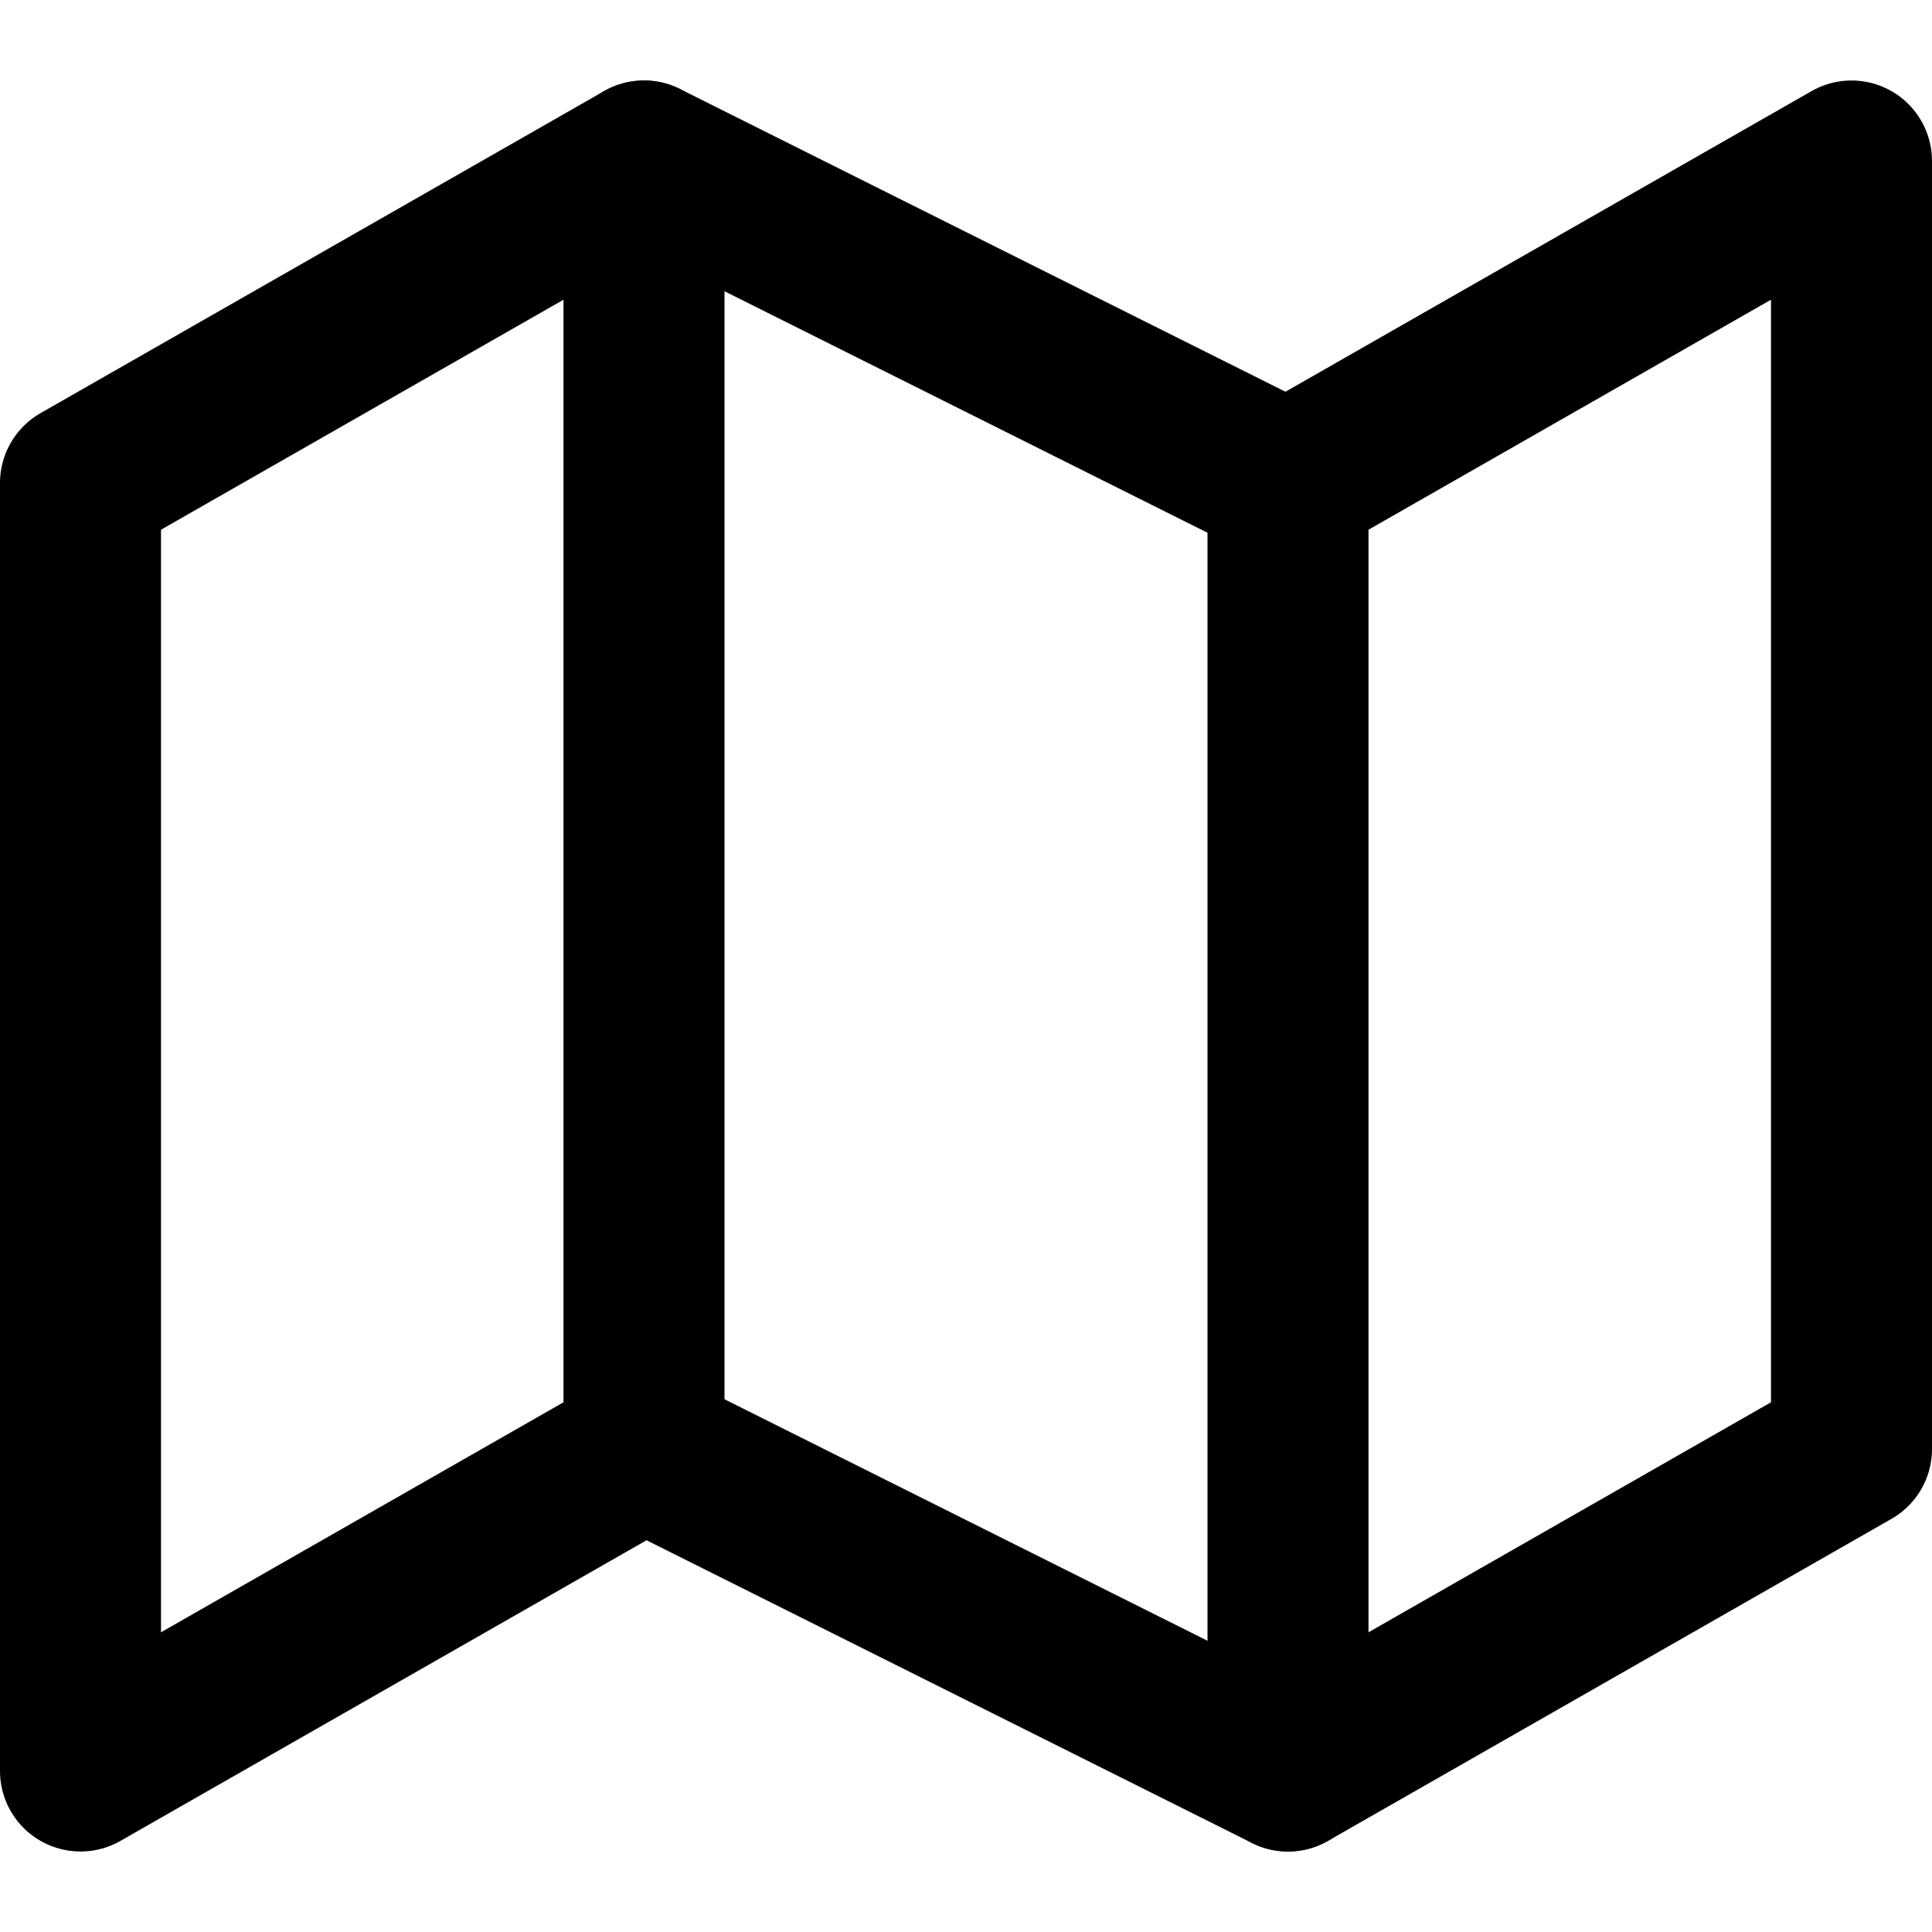
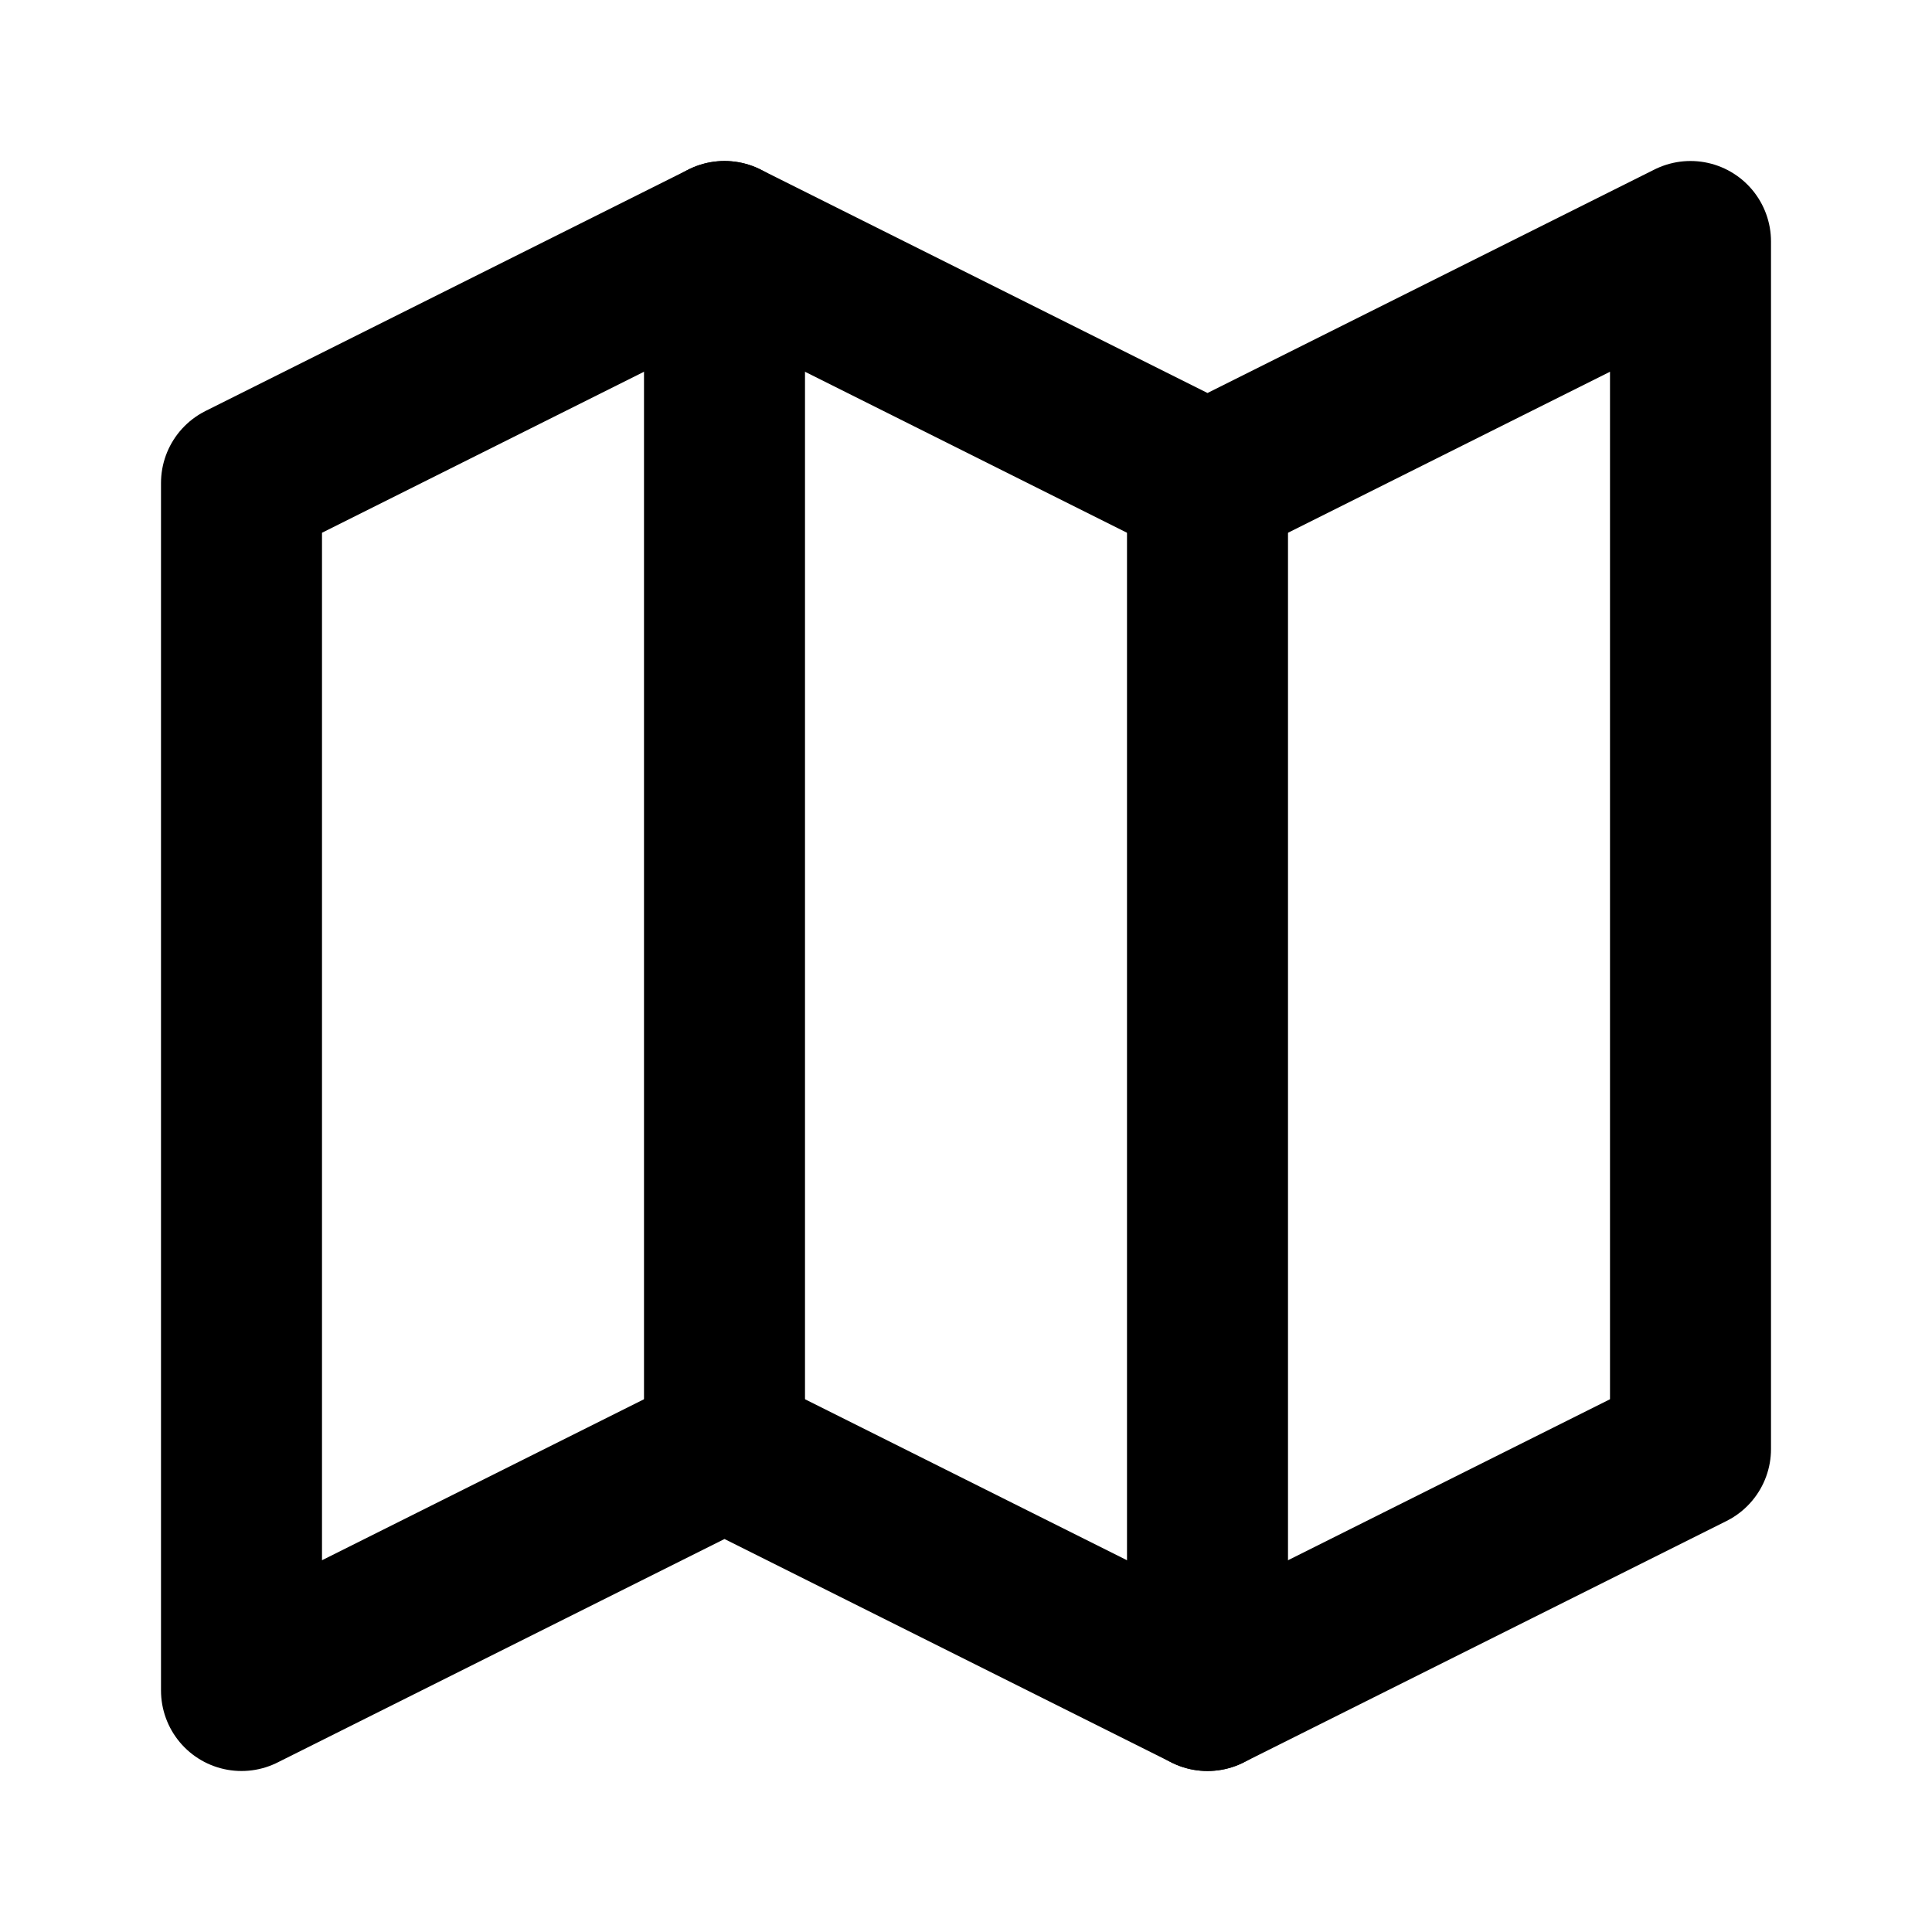
<svg xmlns="http://www.w3.org/2000/svg" width="24" height="24" viewBox="0 0 24 24" fill="none" stroke="currentColor" stroke-width="2" stroke-linecap="round" stroke-linejoin="round">
-   <polygon points="1 6 1 22 8 18 16 22 23 18 23 2 16 6 8 2 1 6" />
-   <line x1="8" y1="2" x2="8" y2="18" />
-   <line x1="16" y1="6" x2="16" y2="22" />
+   <polygon points="3 6 9 3 15 6 21 3 21 18 15 21 9 18 3 21" />
+   <line x1="9" y1="3" x2="9" y2="18" />
+   <line x1="15" y1="6" x2="15" y2="21" />
</svg>
